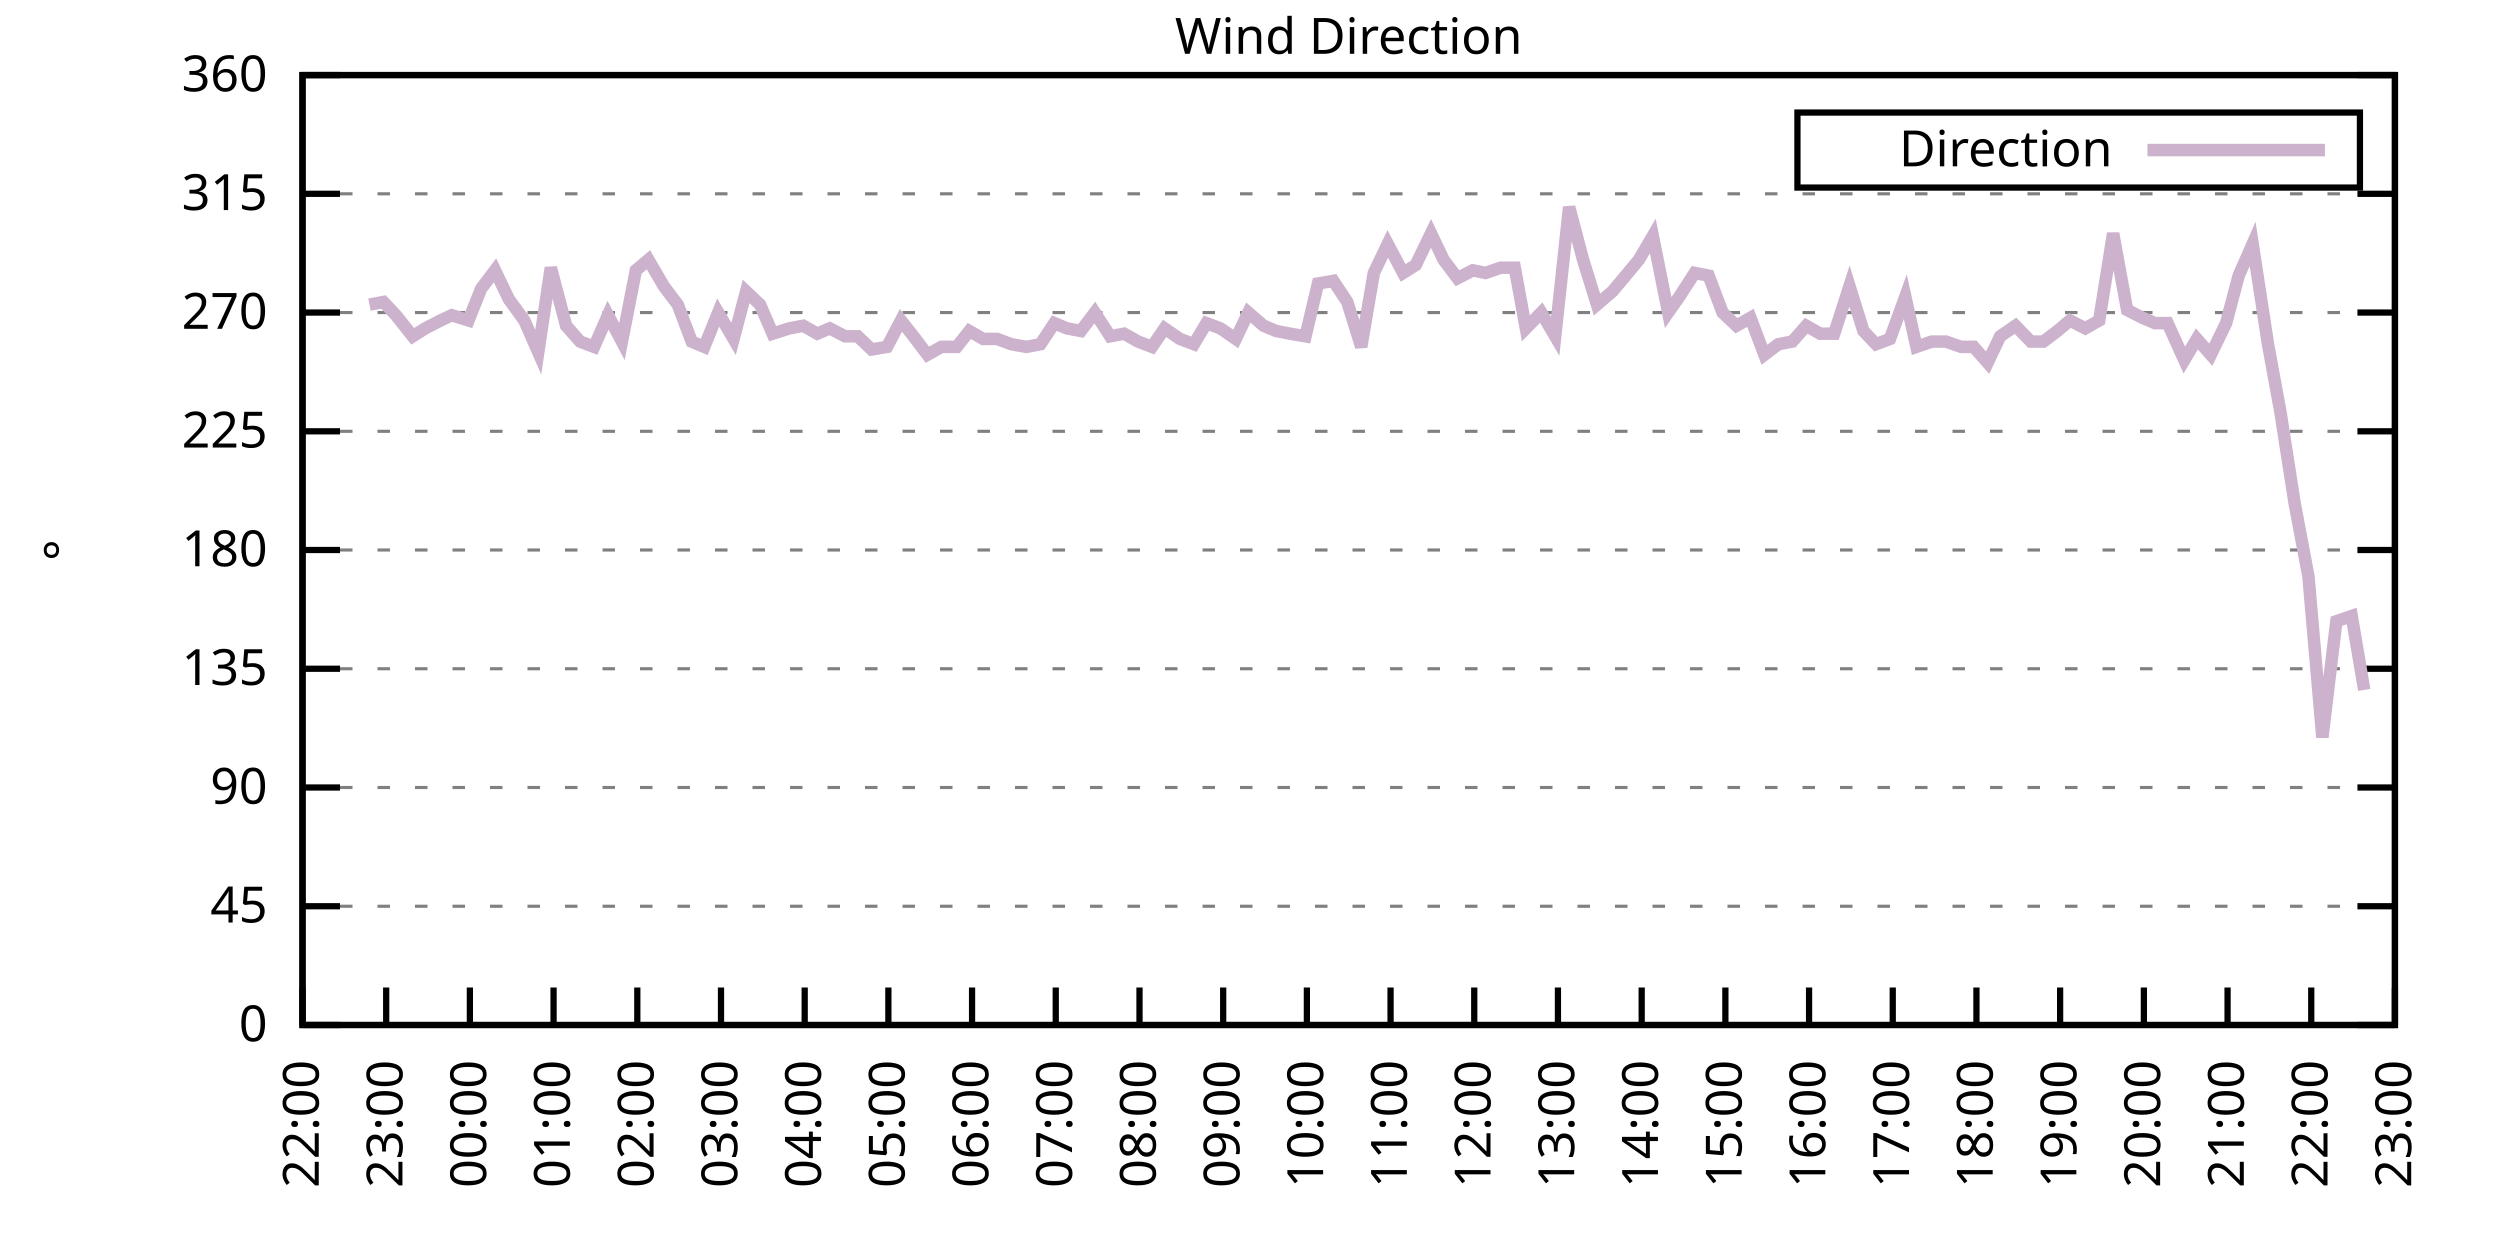
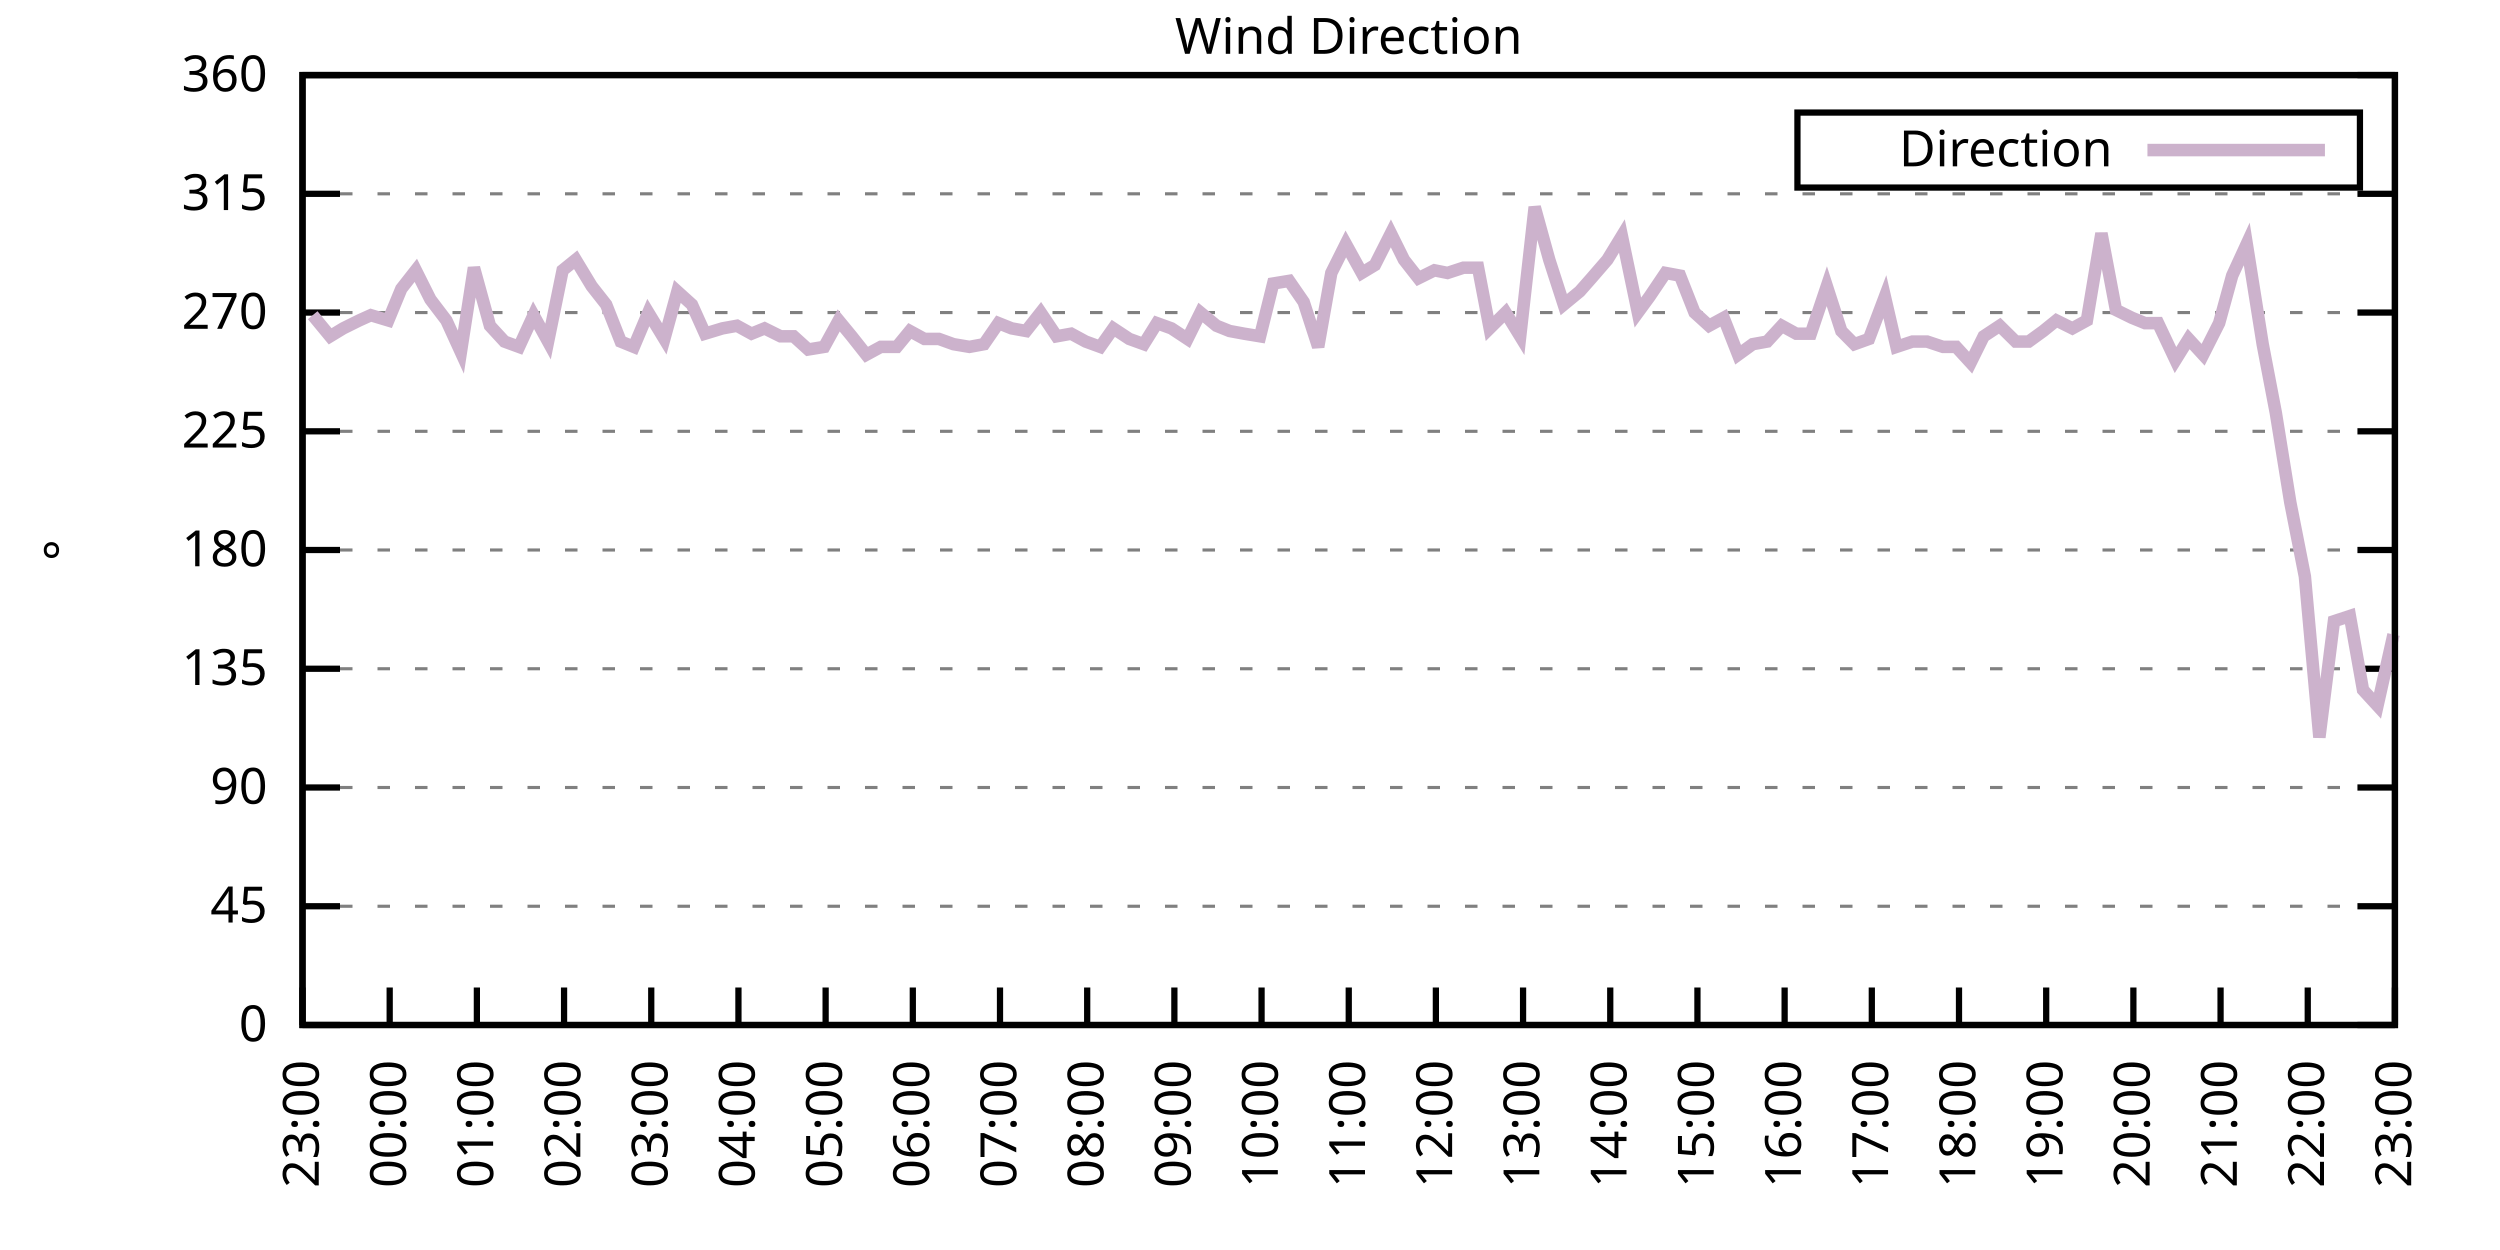
<svg xmlns="http://www.w3.org/2000/svg" xmlns:xlink="http://www.w3.org/1999/xlink" width="400" height="200" viewBox="0 0 400 200">
  <g id="gnuplot_canvas">
    <rect x="0" y="0" width="400" height="200" fill="none" />
    <defs>
      <circle id="gpDot" r="0.5" stroke-width="0.5" stroke="currentColor" />
      <path id="gpPt0" stroke-width="0.333" stroke="currentColor" d="M-1,0 h2 M0,-1 v2" />
      <path id="gpPt1" stroke-width="0.333" stroke="currentColor" d="M-1,-1 L1,1 M1,-1 L-1,1" />
      <path id="gpPt2" stroke-width="0.333" stroke="currentColor" d="M-1,0 L1,0 M0,-1 L0,1 M-1,-1 L1,1 M-1,1 L1,-1" />
      <rect id="gpPt3" stroke-width="0.333" stroke="currentColor" x="-1" y="-1" width="2" height="2" />
      <rect id="gpPt4" stroke-width="0.333" stroke="currentColor" fill="currentColor" x="-1" y="-1" width="2" height="2" />
      <circle id="gpPt5" stroke-width="0.333" stroke="currentColor" cx="0" cy="0" r="1" />
      <use xlink:href="#gpPt5" id="gpPt6" fill="currentColor" stroke="none" />
      <path id="gpPt7" stroke-width="0.333" stroke="currentColor" d="M0,-1.33 L-1.33,0.67 L1.33,0.67 z" />
      <use xlink:href="#gpPt7" id="gpPt8" fill="currentColor" stroke="none" />
      <use xlink:href="#gpPt7" id="gpPt9" stroke="currentColor" transform="rotate(180)" />
      <use xlink:href="#gpPt9" id="gpPt10" fill="currentColor" stroke="none" />
      <use xlink:href="#gpPt3" id="gpPt11" stroke="currentColor" transform="rotate(45)" />
      <use xlink:href="#gpPt11" id="gpPt12" fill="currentColor" stroke="none" />
      <path id="gpPt13" stroke-width="0.333" stroke="currentColor" d="M0,1.330 L1.265,0.411 L0.782,-1.067 L-0.782,-1.076 L-1.265,0.411 z" />
      <use xlink:href="#gpPt13" id="gpPt14" fill="currentColor" stroke="none" />
      <filter id="textbox" filterUnits="objectBoundingBox" x="0" y="0" height="1" width="1">
        <feFlood flood-color="white" flood-opacity="1" result="bgnd" />
        <feComposite in="SourceGraphic" in2="bgnd" operator="atop" />
      </filter>
      <filter id="greybox" filterUnits="objectBoundingBox" x="0" y="0" height="1" width="1">
        <feFlood flood-color="lightgrey" flood-opacity="1" result="grey" />
        <feComposite in="SourceGraphic" in2="grey" operator="atop" />
      </filter>
    </defs>
    <g fill="none" color="white" stroke="currentColor" stroke-width="1.00" stroke-linecap="butt" stroke-linejoin="miter">
</g>
    <g fill="none" color="black" stroke="currentColor" stroke-width="1.00" stroke-linecap="butt" stroke-linejoin="miter">
      <g stroke="none" shape-rendering="crispEdges">
        <polygon fill="rgb(255, 255, 255)" points="48.40,164.00 383.18,164.00 383.18,12.02 48.40,12.02 " />
      </g>
    </g>
    <g fill="none" color="black" stroke="currentColor" stroke-width="1.00" stroke-linecap="butt" stroke-linejoin="miter">
</g>
    <g fill="none" color="black" stroke="black" stroke-width="0.50" stroke-linecap="butt" stroke-linejoin="miter">
</g>
    <g fill="none" color="gray" stroke="currentColor" stroke-width="0.50" stroke-linecap="butt" stroke-linejoin="miter">
      <path stroke="gray" stroke-dasharray="2,4" class="gridline" d="M48.40,164.00 L383.19,164.00  " />
    </g>
    <g fill="none" color="gray" stroke="gray" stroke-width="1.00" stroke-linecap="butt" stroke-linejoin="miter">
</g>
    <g fill="none" color="black" stroke="currentColor" stroke-width="1.00" stroke-linecap="butt" stroke-linejoin="miter">
      <path stroke="black" d="M48.40,164.00 L54.40,164.00 M383.19,164.00 L377.19,164.00  " />
      <g transform="translate(42.80,166.60)" stroke="none" fill="black" font-family="Sans" font-size="8.00" text-anchor="end">
        <text>
          <tspan font-family="Sans"> 0</tspan>
        </text>
      </g>
    </g>
    <g fill="none" color="black" stroke="currentColor" stroke-width="1.00" stroke-linecap="butt" stroke-linejoin="miter">
</g>
    <g fill="none" color="black" stroke="black" stroke-width="0.50" stroke-linecap="butt" stroke-linejoin="miter">
</g>
    <g fill="none" color="gray" stroke="currentColor" stroke-width="0.50" stroke-linecap="butt" stroke-linejoin="miter">
      <path stroke="gray" stroke-dasharray="2,4" class="gridline" d="M48.40,145.00 L383.19,145.00  " />
    </g>
    <g fill="none" color="gray" stroke="gray" stroke-width="1.00" stroke-linecap="butt" stroke-linejoin="miter">
</g>
    <g fill="none" color="black" stroke="currentColor" stroke-width="1.00" stroke-linecap="butt" stroke-linejoin="miter">
      <path stroke="black" d="M48.40,145.00 L54.40,145.00 M383.19,145.00 L377.19,145.00  " />
      <g transform="translate(42.80,147.60)" stroke="none" fill="black" font-family="Sans" font-size="8.00" text-anchor="end">
        <text>
          <tspan font-family="Sans"> 45</tspan>
        </text>
      </g>
    </g>
    <g fill="none" color="black" stroke="currentColor" stroke-width="1.00" stroke-linecap="butt" stroke-linejoin="miter">
</g>
    <g fill="none" color="black" stroke="black" stroke-width="0.50" stroke-linecap="butt" stroke-linejoin="miter">
</g>
    <g fill="none" color="gray" stroke="currentColor" stroke-width="0.50" stroke-linecap="butt" stroke-linejoin="miter">
      <path stroke="gray" stroke-dasharray="2,4" class="gridline" d="M48.40,126.00 L383.19,126.00  " />
    </g>
    <g fill="none" color="gray" stroke="gray" stroke-width="1.00" stroke-linecap="butt" stroke-linejoin="miter">
</g>
    <g fill="none" color="black" stroke="currentColor" stroke-width="1.00" stroke-linecap="butt" stroke-linejoin="miter">
      <path stroke="black" d="M48.40,126.00 L54.40,126.00 M383.19,126.00 L377.19,126.00  " />
      <g transform="translate(42.80,128.60)" stroke="none" fill="black" font-family="Sans" font-size="8.00" text-anchor="end">
        <text>
          <tspan font-family="Sans"> 90</tspan>
        </text>
      </g>
    </g>
    <g fill="none" color="black" stroke="currentColor" stroke-width="1.00" stroke-linecap="butt" stroke-linejoin="miter">
</g>
    <g fill="none" color="black" stroke="black" stroke-width="0.50" stroke-linecap="butt" stroke-linejoin="miter">
</g>
    <g fill="none" color="gray" stroke="currentColor" stroke-width="0.50" stroke-linecap="butt" stroke-linejoin="miter">
      <path stroke="gray" stroke-dasharray="2,4" class="gridline" d="M48.40,107.00 L383.19,107.00  " />
    </g>
    <g fill="none" color="gray" stroke="gray" stroke-width="1.00" stroke-linecap="butt" stroke-linejoin="miter">
</g>
    <g fill="none" color="black" stroke="currentColor" stroke-width="1.00" stroke-linecap="butt" stroke-linejoin="miter">
      <path stroke="black" d="M48.40,107.00 L54.40,107.00 M383.19,107.00 L377.19,107.00  " />
      <g transform="translate(42.80,109.60)" stroke="none" fill="black" font-family="Sans" font-size="8.00" text-anchor="end">
        <text>
          <tspan font-family="Sans"> 135</tspan>
        </text>
      </g>
    </g>
    <g fill="none" color="black" stroke="currentColor" stroke-width="1.00" stroke-linecap="butt" stroke-linejoin="miter">
</g>
    <g fill="none" color="black" stroke="black" stroke-width="0.50" stroke-linecap="butt" stroke-linejoin="miter">
</g>
    <g fill="none" color="gray" stroke="currentColor" stroke-width="0.50" stroke-linecap="butt" stroke-linejoin="miter">
      <path stroke="gray" stroke-dasharray="2,4" class="gridline" d="M48.40,88.00 L383.19,88.00  " />
    </g>
    <g fill="none" color="gray" stroke="gray" stroke-width="1.00" stroke-linecap="butt" stroke-linejoin="miter">
</g>
    <g fill="none" color="black" stroke="currentColor" stroke-width="1.00" stroke-linecap="butt" stroke-linejoin="miter">
      <path stroke="black" d="M48.40,88.00 L54.40,88.00 M383.19,88.00 L377.19,88.00  " />
      <g transform="translate(42.80,90.60)" stroke="none" fill="black" font-family="Sans" font-size="8.00" text-anchor="end">
        <text>
          <tspan font-family="Sans"> 180</tspan>
        </text>
      </g>
    </g>
    <g fill="none" color="black" stroke="currentColor" stroke-width="1.00" stroke-linecap="butt" stroke-linejoin="miter">
</g>
    <g fill="none" color="black" stroke="black" stroke-width="0.50" stroke-linecap="butt" stroke-linejoin="miter">
</g>
    <g fill="none" color="gray" stroke="currentColor" stroke-width="0.50" stroke-linecap="butt" stroke-linejoin="miter">
      <path stroke="gray" stroke-dasharray="2,4" class="gridline" d="M48.40,69.01 L383.19,69.01  " />
    </g>
    <g fill="none" color="gray" stroke="gray" stroke-width="1.00" stroke-linecap="butt" stroke-linejoin="miter">
</g>
    <g fill="none" color="black" stroke="currentColor" stroke-width="1.00" stroke-linecap="butt" stroke-linejoin="miter">
      <path stroke="black" d="M48.40,69.01 L54.40,69.01 M383.19,69.01 L377.19,69.01  " />
      <g transform="translate(42.80,71.61)" stroke="none" fill="black" font-family="Sans" font-size="8.00" text-anchor="end">
        <text>
          <tspan font-family="Sans"> 225</tspan>
        </text>
      </g>
    </g>
    <g fill="none" color="black" stroke="currentColor" stroke-width="1.00" stroke-linecap="butt" stroke-linejoin="miter">
</g>
    <g fill="none" color="black" stroke="black" stroke-width="0.50" stroke-linecap="butt" stroke-linejoin="miter">
</g>
    <g fill="none" color="gray" stroke="currentColor" stroke-width="0.50" stroke-linecap="butt" stroke-linejoin="miter">
      <path stroke="gray" stroke-dasharray="2,4" class="gridline" d="M48.40,50.01 L383.19,50.01  " />
    </g>
    <g fill="none" color="gray" stroke="gray" stroke-width="1.00" stroke-linecap="butt" stroke-linejoin="miter">
</g>
    <g fill="none" color="black" stroke="currentColor" stroke-width="1.00" stroke-linecap="butt" stroke-linejoin="miter">
      <path stroke="black" d="M48.40,50.01 L54.40,50.01 M383.19,50.01 L377.19,50.01  " />
      <g transform="translate(42.80,52.61)" stroke="none" fill="black" font-family="Sans" font-size="8.00" text-anchor="end">
        <text>
          <tspan font-family="Sans"> 270</tspan>
        </text>
      </g>
    </g>
    <g fill="none" color="black" stroke="currentColor" stroke-width="1.00" stroke-linecap="butt" stroke-linejoin="miter">
</g>
    <g fill="none" color="black" stroke="black" stroke-width="0.50" stroke-linecap="butt" stroke-linejoin="miter">
</g>
    <g fill="none" color="gray" stroke="currentColor" stroke-width="0.50" stroke-linecap="butt" stroke-linejoin="miter">
      <path stroke="gray" stroke-dasharray="2,4" class="gridline" d="M48.40,31.01 L383.19,31.01  " />
    </g>
    <g fill="none" color="gray" stroke="gray" stroke-width="1.00" stroke-linecap="butt" stroke-linejoin="miter">
</g>
    <g fill="none" color="black" stroke="currentColor" stroke-width="1.00" stroke-linecap="butt" stroke-linejoin="miter">
      <path stroke="black" d="M48.40,31.01 L54.40,31.01 M383.19,31.01 L377.19,31.01  " />
      <g transform="translate(42.80,33.61)" stroke="none" fill="black" font-family="Sans" font-size="8.00" text-anchor="end">
        <text>
          <tspan font-family="Sans"> 315</tspan>
        </text>
      </g>
    </g>
    <g fill="none" color="black" stroke="currentColor" stroke-width="1.00" stroke-linecap="butt" stroke-linejoin="miter">
</g>
    <g fill="none" color="black" stroke="black" stroke-width="0.50" stroke-linecap="butt" stroke-linejoin="miter">
</g>
    <g fill="none" color="gray" stroke="currentColor" stroke-width="0.50" stroke-linecap="butt" stroke-linejoin="miter">
      <path stroke="gray" stroke-dasharray="2,4" class="gridline" d="M48.40,12.01 L383.19,12.01  " />
    </g>
    <g fill="none" color="gray" stroke="gray" stroke-width="1.00" stroke-linecap="butt" stroke-linejoin="miter">
</g>
    <g fill="none" color="black" stroke="currentColor" stroke-width="1.00" stroke-linecap="butt" stroke-linejoin="miter">
      <path stroke="black" d="M48.40,12.01 L54.40,12.01 M383.19,12.01 L377.19,12.01  " />
      <g transform="translate(42.80,14.61)" stroke="none" fill="black" font-family="Sans" font-size="8.00" text-anchor="end">
        <text>
          <tspan font-family="Sans"> 360</tspan>
        </text>
      </g>
    </g>
    <g fill="none" color="black" stroke="currentColor" stroke-width="1.00" stroke-linecap="butt" stroke-linejoin="miter">
      <path stroke="black" d="M48.40,164.00 L48.40,158.00  " />
      <g transform="translate(51.00,169.60) rotate(270.00)" stroke="none" fill="black" font-family="Sans" font-size="8.00" text-anchor="end">
        <text>
-           <tspan font-family="Sans">22:00</tspan>
-         </text>
-       </g>
-     </g>
-     <g fill="none" color="black" stroke="currentColor" stroke-width="1.00" stroke-linecap="butt" stroke-linejoin="miter">
-       <path stroke="black" d="M61.79,164.00 L61.79,158.00  " />
-       <g transform="translate(64.39,169.60) rotate(270.00)" stroke="none" fill="black" font-family="Sans" font-size="8.00" text-anchor="end">
-         <text>
          <tspan font-family="Sans">23:00</tspan>
        </text>
      </g>
    </g>
    <g fill="none" color="black" stroke="currentColor" stroke-width="1.00" stroke-linecap="butt" stroke-linejoin="miter">
-       <path stroke="black" d="M75.18,164.00 L75.18,158.00  " />
-       <g transform="translate(77.78,169.60) rotate(270.00)" stroke="none" fill="black" font-family="Sans" font-size="8.00" text-anchor="end">
+       <path stroke="black" d="M62.35,164.00 L62.35,158.00  " />
+       <g transform="translate(64.95,169.60) rotate(270.00)" stroke="none" fill="black" font-family="Sans" font-size="8.00" text-anchor="end">
        <text>
          <tspan font-family="Sans">00:00</tspan>
        </text>
      </g>
    </g>
    <g fill="none" color="black" stroke="currentColor" stroke-width="1.00" stroke-linecap="butt" stroke-linejoin="miter">
-       <path stroke="black" d="M88.57,164.00 L88.57,158.00  " />
-       <g transform="translate(91.17,169.60) rotate(270.00)" stroke="none" fill="black" font-family="Sans" font-size="8.00" text-anchor="end">
+       <path stroke="black" d="M76.30,164.00 L76.30,158.00  " />
+       <g transform="translate(78.90,169.60) rotate(270.00)" stroke="none" fill="black" font-family="Sans" font-size="8.00" text-anchor="end">
        <text>
          <tspan font-family="Sans">01:00</tspan>
        </text>
      </g>
    </g>
    <g fill="none" color="black" stroke="currentColor" stroke-width="1.00" stroke-linecap="butt" stroke-linejoin="miter">
-       <path stroke="black" d="M101.97,164.00 L101.97,158.00  " />
-       <g transform="translate(104.57,169.60) rotate(270.00)" stroke="none" fill="black" font-family="Sans" font-size="8.00" text-anchor="end">
+       <path stroke="black" d="M90.25,164.00 L90.25,158.00  " />
+       <g transform="translate(92.85,169.60) rotate(270.00)" stroke="none" fill="black" font-family="Sans" font-size="8.00" text-anchor="end">
        <text>
          <tspan font-family="Sans">02:00</tspan>
        </text>
      </g>
    </g>
    <g fill="none" color="black" stroke="currentColor" stroke-width="1.00" stroke-linecap="butt" stroke-linejoin="miter">
-       <path stroke="black" d="M115.36,164.00 L115.36,158.00  " />
-       <g transform="translate(117.96,169.60) rotate(270.00)" stroke="none" fill="black" font-family="Sans" font-size="8.00" text-anchor="end">
+       <path stroke="black" d="M104.20,164.00 L104.20,158.00  " />
+       <g transform="translate(106.80,169.60) rotate(270.00)" stroke="none" fill="black" font-family="Sans" font-size="8.00" text-anchor="end">
        <text>
          <tspan font-family="Sans">03:00</tspan>
        </text>
      </g>
    </g>
    <g fill="none" color="black" stroke="currentColor" stroke-width="1.00" stroke-linecap="butt" stroke-linejoin="miter">
-       <path stroke="black" d="M128.75,164.00 L128.75,158.00  " />
-       <g transform="translate(131.35,169.60) rotate(270.00)" stroke="none" fill="black" font-family="Sans" font-size="8.00" text-anchor="end">
+       <path stroke="black" d="M118.15,164.00 L118.15,158.00  " />
+       <g transform="translate(120.75,169.60) rotate(270.00)" stroke="none" fill="black" font-family="Sans" font-size="8.00" text-anchor="end">
        <text>
          <tspan font-family="Sans">04:00</tspan>
        </text>
      </g>
    </g>
    <g fill="none" color="black" stroke="currentColor" stroke-width="1.00" stroke-linecap="butt" stroke-linejoin="miter">
-       <path stroke="black" d="M142.14,164.00 L142.14,158.00  " />
-       <g transform="translate(144.74,169.60) rotate(270.00)" stroke="none" fill="black" font-family="Sans" font-size="8.00" text-anchor="end">
+       <path stroke="black" d="M132.10,164.00 L132.10,158.00  " />
+       <g transform="translate(134.70,169.60) rotate(270.00)" stroke="none" fill="black" font-family="Sans" font-size="8.00" text-anchor="end">
        <text>
          <tspan font-family="Sans">05:00</tspan>
        </text>
      </g>
    </g>
    <g fill="none" color="black" stroke="currentColor" stroke-width="1.00" stroke-linecap="butt" stroke-linejoin="miter">
-       <path stroke="black" d="M155.53,164.00 L155.53,158.00  " />
-       <g transform="translate(158.13,169.60) rotate(270.00)" stroke="none" fill="black" font-family="Sans" font-size="8.00" text-anchor="end">
+       <path stroke="black" d="M146.05,164.00 L146.05,158.00  " />
+       <g transform="translate(148.65,169.60) rotate(270.00)" stroke="none" fill="black" font-family="Sans" font-size="8.00" text-anchor="end">
        <text>
          <tspan font-family="Sans">06:00</tspan>
        </text>
      </g>
    </g>
    <g fill="none" color="black" stroke="currentColor" stroke-width="1.00" stroke-linecap="butt" stroke-linejoin="miter">
-       <path stroke="black" d="M168.92,164.00 L168.92,158.00  " />
-       <g transform="translate(171.52,169.60) rotate(270.00)" stroke="none" fill="black" font-family="Sans" font-size="8.00" text-anchor="end">
+       <path stroke="black" d="M160.00,164.00 L160.00,158.00  " />
+       <g transform="translate(162.60,169.60) rotate(270.00)" stroke="none" fill="black" font-family="Sans" font-size="8.00" text-anchor="end">
        <text>
          <tspan font-family="Sans">07:00</tspan>
        </text>
      </g>
    </g>
    <g fill="none" color="black" stroke="currentColor" stroke-width="1.00" stroke-linecap="butt" stroke-linejoin="miter">
-       <path stroke="black" d="M182.32,164.00 L182.32,158.00  " />
-       <g transform="translate(184.92,169.60) rotate(270.00)" stroke="none" fill="black" font-family="Sans" font-size="8.00" text-anchor="end">
+       <path stroke="black" d="M173.95,164.00 L173.95,158.00  " />
+       <g transform="translate(176.55,169.60) rotate(270.00)" stroke="none" fill="black" font-family="Sans" font-size="8.00" text-anchor="end">
        <text>
          <tspan font-family="Sans">08:00</tspan>
        </text>
      </g>
    </g>
    <g fill="none" color="black" stroke="currentColor" stroke-width="1.00" stroke-linecap="butt" stroke-linejoin="miter">
-       <path stroke="black" d="M195.71,164.00 L195.71,158.00  " />
-       <g transform="translate(198.31,169.60) rotate(270.00)" stroke="none" fill="black" font-family="Sans" font-size="8.00" text-anchor="end">
+       <path stroke="black" d="M187.90,164.00 L187.90,158.00  " />
+       <g transform="translate(190.50,169.60) rotate(270.00)" stroke="none" fill="black" font-family="Sans" font-size="8.00" text-anchor="end">
        <text>
          <tspan font-family="Sans">09:00</tspan>
        </text>
      </g>
    </g>
    <g fill="none" color="black" stroke="currentColor" stroke-width="1.00" stroke-linecap="butt" stroke-linejoin="miter">
-       <path stroke="black" d="M209.10,164.00 L209.10,158.00  " />
-       <g transform="translate(211.70,169.60) rotate(270.00)" stroke="none" fill="black" font-family="Sans" font-size="8.00" text-anchor="end">
+       <path stroke="black" d="M201.85,164.00 L201.85,158.00  " />
+       <g transform="translate(204.45,169.60) rotate(270.00)" stroke="none" fill="black" font-family="Sans" font-size="8.00" text-anchor="end">
        <text>
          <tspan font-family="Sans">10:00</tspan>
        </text>
      </g>
    </g>
    <g fill="none" color="black" stroke="currentColor" stroke-width="1.00" stroke-linecap="butt" stroke-linejoin="miter">
-       <path stroke="black" d="M222.49,164.00 L222.49,158.00  " />
-       <g transform="translate(225.09,169.60) rotate(270.00)" stroke="none" fill="black" font-family="Sans" font-size="8.00" text-anchor="end">
+       <path stroke="black" d="M215.80,164.00 L215.80,158.00  " />
+       <g transform="translate(218.40,169.60) rotate(270.00)" stroke="none" fill="black" font-family="Sans" font-size="8.00" text-anchor="end">
        <text>
          <tspan font-family="Sans">11:00</tspan>
        </text>
      </g>
    </g>
    <g fill="none" color="black" stroke="currentColor" stroke-width="1.00" stroke-linecap="butt" stroke-linejoin="miter">
-       <path stroke="black" d="M235.88,164.00 L235.88,158.00  " />
-       <g transform="translate(238.48,169.60) rotate(270.00)" stroke="none" fill="black" font-family="Sans" font-size="8.00" text-anchor="end">
+       <path stroke="black" d="M229.74,164.00 L229.74,158.00  " />
+       <g transform="translate(232.34,169.60) rotate(270.00)" stroke="none" fill="black" font-family="Sans" font-size="8.00" text-anchor="end">
        <text>
          <tspan font-family="Sans">12:00</tspan>
        </text>
      </g>
    </g>
    <g fill="none" color="black" stroke="currentColor" stroke-width="1.00" stroke-linecap="butt" stroke-linejoin="miter">
-       <path stroke="black" d="M249.27,164.00 L249.27,158.00  " />
-       <g transform="translate(251.87,169.60) rotate(270.00)" stroke="none" fill="black" font-family="Sans" font-size="8.00" text-anchor="end">
+       <path stroke="black" d="M243.69,164.00 L243.69,158.00  " />
+       <g transform="translate(246.29,169.60) rotate(270.00)" stroke="none" fill="black" font-family="Sans" font-size="8.00" text-anchor="end">
        <text>
          <tspan font-family="Sans">13:00</tspan>
        </text>
      </g>
    </g>
    <g fill="none" color="black" stroke="currentColor" stroke-width="1.00" stroke-linecap="butt" stroke-linejoin="miter">
-       <path stroke="black" d="M262.67,164.00 L262.67,158.00  " />
-       <g transform="translate(265.27,169.60) rotate(270.00)" stroke="none" fill="black" font-family="Sans" font-size="8.00" text-anchor="end">
+       <path stroke="black" d="M257.64,164.00 L257.64,158.00  " />
+       <g transform="translate(260.24,169.60) rotate(270.00)" stroke="none" fill="black" font-family="Sans" font-size="8.00" text-anchor="end">
        <text>
          <tspan font-family="Sans">14:00</tspan>
        </text>
      </g>
    </g>
    <g fill="none" color="black" stroke="currentColor" stroke-width="1.00" stroke-linecap="butt" stroke-linejoin="miter">
-       <path stroke="black" d="M276.06,164.00 L276.06,158.00  " />
-       <g transform="translate(278.66,169.60) rotate(270.00)" stroke="none" fill="black" font-family="Sans" font-size="8.00" text-anchor="end">
+       <path stroke="black" d="M271.59,164.00 L271.59,158.00  " />
+       <g transform="translate(274.19,169.60) rotate(270.00)" stroke="none" fill="black" font-family="Sans" font-size="8.00" text-anchor="end">
        <text>
          <tspan font-family="Sans">15:00</tspan>
        </text>
      </g>
    </g>
    <g fill="none" color="black" stroke="currentColor" stroke-width="1.00" stroke-linecap="butt" stroke-linejoin="miter">
-       <path stroke="black" d="M289.45,164.00 L289.45,158.00  " />
-       <g transform="translate(292.05,169.60) rotate(270.00)" stroke="none" fill="black" font-family="Sans" font-size="8.00" text-anchor="end">
+       <path stroke="black" d="M285.54,164.00 L285.54,158.00  " />
+       <g transform="translate(288.14,169.60) rotate(270.00)" stroke="none" fill="black" font-family="Sans" font-size="8.00" text-anchor="end">
        <text>
          <tspan font-family="Sans">16:00</tspan>
        </text>
      </g>
    </g>
    <g fill="none" color="black" stroke="currentColor" stroke-width="1.00" stroke-linecap="butt" stroke-linejoin="miter">
-       <path stroke="black" d="M302.84,164.00 L302.84,158.00  " />
-       <g transform="translate(305.44,169.60) rotate(270.00)" stroke="none" fill="black" font-family="Sans" font-size="8.00" text-anchor="end">
+       <path stroke="black" d="M299.49,164.00 L299.49,158.00  " />
+       <g transform="translate(302.09,169.60) rotate(270.00)" stroke="none" fill="black" font-family="Sans" font-size="8.00" text-anchor="end">
        <text>
          <tspan font-family="Sans">17:00</tspan>
        </text>
      </g>
    </g>
    <g fill="none" color="black" stroke="currentColor" stroke-width="1.00" stroke-linecap="butt" stroke-linejoin="miter">
-       <path stroke="black" d="M316.23,164.00 L316.23,158.00  " />
-       <g transform="translate(318.83,169.60) rotate(270.00)" stroke="none" fill="black" font-family="Sans" font-size="8.00" text-anchor="end">
+       <path stroke="black" d="M313.44,164.00 L313.44,158.00  " />
+       <g transform="translate(316.04,169.60) rotate(270.00)" stroke="none" fill="black" font-family="Sans" font-size="8.00" text-anchor="end">
        <text>
          <tspan font-family="Sans">18:00</tspan>
        </text>
      </g>
    </g>
    <g fill="none" color="black" stroke="currentColor" stroke-width="1.00" stroke-linecap="butt" stroke-linejoin="miter">
-       <path stroke="black" d="M329.62,164.00 L329.62,158.00  " />
-       <g transform="translate(332.22,169.60) rotate(270.00)" stroke="none" fill="black" font-family="Sans" font-size="8.00" text-anchor="end">
+       <path stroke="black" d="M327.39,164.00 L327.39,158.00  " />
+       <g transform="translate(329.99,169.60) rotate(270.00)" stroke="none" fill="black" font-family="Sans" font-size="8.00" text-anchor="end">
        <text>
          <tspan font-family="Sans">19:00</tspan>
        </text>
      </g>
    </g>
    <g fill="none" color="black" stroke="currentColor" stroke-width="1.00" stroke-linecap="butt" stroke-linejoin="miter">
-       <path stroke="black" d="M343.02,164.00 L343.02,158.00  " />
-       <g transform="translate(345.62,169.60) rotate(270.00)" stroke="none" fill="black" font-family="Sans" font-size="8.00" text-anchor="end">
+       <path stroke="black" d="M341.34,164.00 L341.34,158.00  " />
+       <g transform="translate(343.94,169.60) rotate(270.00)" stroke="none" fill="black" font-family="Sans" font-size="8.00" text-anchor="end">
        <text>
          <tspan font-family="Sans">20:00</tspan>
        </text>
      </g>
    </g>
    <g fill="none" color="black" stroke="currentColor" stroke-width="1.00" stroke-linecap="butt" stroke-linejoin="miter">
-       <path stroke="black" d="M356.41,164.00 L356.41,158.00  " />
-       <g transform="translate(359.01,169.60) rotate(270.00)" stroke="none" fill="black" font-family="Sans" font-size="8.00" text-anchor="end">
+       <path stroke="black" d="M355.29,164.00 L355.29,158.00  " />
+       <g transform="translate(357.89,169.60) rotate(270.00)" stroke="none" fill="black" font-family="Sans" font-size="8.00" text-anchor="end">
        <text>
          <tspan font-family="Sans">21:00</tspan>
        </text>
      </g>
    </g>
    <g fill="none" color="black" stroke="currentColor" stroke-width="1.00" stroke-linecap="butt" stroke-linejoin="miter">
-       <path stroke="black" d="M369.80,164.00 L369.80,158.00  " />
-       <g transform="translate(372.40,169.60) rotate(270.00)" stroke="none" fill="black" font-family="Sans" font-size="8.00" text-anchor="end">
+       <path stroke="black" d="M369.24,164.00 L369.24,158.00  " />
+       <g transform="translate(371.84,169.60) rotate(270.00)" stroke="none" fill="black" font-family="Sans" font-size="8.00" text-anchor="end">
        <text>
          <tspan font-family="Sans">22:00</tspan>
        </text>
      </g>
    </g>
    <g fill="none" color="black" stroke="currentColor" stroke-width="1.00" stroke-linecap="butt" stroke-linejoin="miter">
      <path stroke="black" d="M383.19,164.00 L383.19,158.00  " />
      <g transform="translate(385.79,169.60) rotate(270.00)" stroke="none" fill="black" font-family="Sans" font-size="8.00" text-anchor="end">
        <text>
          <tspan font-family="Sans">23:00</tspan>
        </text>
      </g>
    </g>
    <g fill="none" color="black" stroke="currentColor" stroke-width="1.00" stroke-linecap="butt" stroke-linejoin="miter">
</g>
    <g fill="none" color="black" stroke="currentColor" stroke-width="1.00" stroke-linecap="butt" stroke-linejoin="miter">
      <path stroke="black" d="M48.40,12.01 L48.40,164.00 L383.19,164.00 L383.19,12.01 L48.40,12.01 Z  " />
    </g>
    <g fill="none" color="black" stroke="currentColor" stroke-width="1.00" stroke-linecap="butt" stroke-linejoin="miter">
</g>
    <g fill="none" color="black" stroke="currentColor" stroke-width="1.00" stroke-linecap="butt" stroke-linejoin="miter">
      <path stroke="black" d="M287.59,30.01 L287.59,18.01 L377.59,18.01 L377.59,30.01 L287.59,30.01 Z  " />
    </g>
    <g id="Wind_direction_plot_1">
      <g fill="none" color="white" stroke="black" stroke-width="2.00" stroke-linecap="butt" stroke-linejoin="miter">
</g>
      <g fill="none" color="black" stroke="currentColor" stroke-width="2.00" stroke-linecap="butt" stroke-linejoin="miter">
        <g transform="translate(337.99,26.61)" stroke="none" fill="black" font-family="Sans" font-size="8.00" text-anchor="end">
          <text>
            <tspan font-family="Sans">Direction</tspan>
          </text>
        </g>
      </g>
      <g fill="none" color="black" stroke="currentColor" stroke-width="2.00" stroke-linecap="butt" stroke-linejoin="miter">
-         <path stroke="rgb(204, 178, 204)" d="M343.59,24.01 L371.99,24.01 M59.11,48.74 L61.35,48.32 L63.35,50.43 L66.03,53.81 L68.04,52.54 L70.50,51.27   L72.28,50.43 L74.96,51.27 L76.97,46.21 L79.20,43.25 L81.43,47.90 L83.89,51.27 L86.12,56.34 L88.13,42.83   L90.58,52.12 L92.82,54.65 L95.05,55.50 L97.28,50.43 L99.51,54.65 L101.74,43.25 L103.75,41.56 L106.21,45.79   L108.44,48.74 L110.67,54.65 L112.68,55.50 L114.91,50.01 L117.37,54.23 L119.38,46.63 L121.61,48.74 L123.62,53.39   L126.29,52.54 L128.53,52.12 L130.76,53.39 L132.77,52.54 L135.22,53.81 L137.23,53.81 L139.46,55.92 L141.92,55.50   L144.15,51.27 L146.16,53.81 L148.39,56.76 L150.62,55.50 L153.08,55.50 L155.09,52.96 L157.32,54.23 L159.55,54.23   L161.78,55.07 L164.24,55.50 L166.47,55.07 L168.70,51.70 L170.71,52.54 L172.94,52.96 L175.17,50.01 L177.63,53.81   L179.86,53.39 L182.09,54.65 L184.32,55.50 L186.33,52.54 L188.79,54.23 L191.02,55.07 L193.03,51.70 L195.26,52.54   L197.72,54.23 L199.73,50.01 L202.18,52.12 L204.19,52.96 L206.42,53.39 L208.88,53.81 L210.88,45.36 L213.34,44.94   L215.57,48.32 L217.80,55.50 L219.81,43.67 L222.04,39.03 L224.50,43.67 L226.51,42.41 L228.96,37.34 L230.97,41.56   L233.20,44.52 L235.66,43.25 L237.67,43.67 L240.12,42.83 L242.36,42.83 L244.14,52.54 L246.60,50.01 L248.83,53.81   L251.06,33.12 L253.29,41.56 L255.52,48.74 L257.98,46.63 L259.76,44.52 L262.22,41.56 L264.45,37.76 L266.91,50.01   L268.69,47.47 L271.15,43.67 L273.38,44.10 L275.61,50.01 L277.84,52.12 L280.07,50.85 L282.31,56.76 L284.54,55.07   L286.77,54.65 L289.00,52.12 L291.23,53.39 L293.47,53.39 L295.92,45.79 L298.15,52.96 L300.16,55.07 L302.39,54.23   L304.85,47.47 L306.63,55.50 L309.09,54.65 L311.32,54.65 L313.78,55.50 L315.79,55.50 L318.02,58.03 L320.03,53.81   L322.48,52.12 L324.94,54.65 L326.95,54.65 L329.18,52.96 L331.19,51.27 L333.64,52.54 L335.87,51.27 L338.10,37.34   L340.34,49.59 L342.79,50.85 L344.80,51.70 L346.81,51.70 L349.49,57.61 L351.50,54.23 L353.73,56.76 L356.18,51.70   L358.19,44.10 L360.42,39.03 L362.88,55.07 L364.89,66.05 L367.12,80.41 L369.35,92.23 L371.58,117.98 L373.82,99.40   L376.27,98.56 L378.28,110.38  " />
+         <path stroke="rgb(204, 178, 204)" d="M343.59,24.01 L371.99,24.01 M50.03,50.43 L52.82,53.81 L54.91,52.54 L57.47,51.27 L59.33,50.43 L62.12,51.27   L64.21,46.21 L66.53,43.25 L68.86,47.90 L71.42,51.27 L73.74,56.34 L75.83,42.83 L78.39,52.12 L80.72,54.65   L83.04,55.50 L85.37,50.43 L87.69,54.65 L90.02,43.25 L92.11,41.56 L94.67,45.79 L96.99,48.74 L99.32,54.65   L101.41,55.50 L103.73,50.01 L106.29,54.23 L108.38,46.63 L110.71,48.74 L112.80,53.39 L115.59,52.54 L117.92,52.12   L120.24,53.39 L122.33,52.54 L124.89,53.81 L126.98,53.81 L129.31,55.92 L131.87,55.50 L134.19,51.27 L136.28,53.81   L138.61,56.76 L140.93,55.50 L143.49,55.50 L145.58,52.96 L147.91,54.23 L150.23,54.23 L152.56,55.07 L155.11,55.50   L157.44,55.07 L159.76,51.70 L161.86,52.54 L164.18,52.96 L166.51,50.01 L169.06,53.81 L171.39,53.39 L173.71,54.65   L176.04,55.50 L178.13,52.54 L180.69,54.23 L183.01,55.07 L185.11,51.70 L187.43,52.54 L189.99,54.23 L192.08,50.01   L194.64,52.12 L196.73,52.96 L199.06,53.39 L201.61,53.81 L203.71,45.36 L206.26,44.94 L208.59,48.32 L210.91,55.50   L213.01,43.67 L215.33,39.03 L217.89,43.67 L219.98,42.41 L222.54,37.34 L224.63,41.56 L226.95,44.52 L229.51,43.25   L231.60,43.67 L234.16,42.83 L236.49,42.83 L238.35,52.54 L240.90,50.01 L243.23,53.81 L245.55,33.12 L247.88,41.56   L250.20,48.74 L252.76,46.63 L254.62,44.52 L257.18,41.56 L259.50,37.76 L262.06,50.01 L263.92,47.47 L266.48,43.67   L268.80,44.10 L271.13,50.01 L273.45,52.12 L275.78,50.85 L278.10,56.76 L280.43,55.07 L282.75,54.65 L285.08,52.12   L287.40,53.39 L289.73,53.39 L292.29,45.79 L294.61,52.96 L296.70,55.07 L299.03,54.23 L301.58,47.47 L303.44,55.50   L306.00,54.65 L308.33,54.65 L310.88,55.50 L312.98,55.50 L315.30,58.03 L317.39,53.81 L319.95,52.12 L322.51,54.65   L324.60,54.65 L326.93,52.96 L329.02,51.27 L331.58,52.54 L333.90,51.27 L336.23,37.34 L338.55,49.59 L341.11,50.85   L343.20,51.70 L345.29,51.70 L348.08,57.61 L350.18,54.23 L352.50,56.76 L355.06,51.70 L357.15,44.10 L359.48,39.03   L362.03,55.07 L364.13,66.05 L366.45,80.41 L368.78,92.23 L371.10,117.98 L373.43,99.40 L375.98,98.56 L378.08,110.38   L380.40,112.91 L382.96,101.52  " />
      </g>
    </g>
    <g fill="none" color="black" stroke="currentColor" stroke-width="2.00" stroke-linecap="butt" stroke-linejoin="miter">
</g>
    <g fill="none" color="black" stroke="black" stroke-width="1.00" stroke-linecap="butt" stroke-linejoin="miter">
</g>
    <g fill="none" color="black" stroke="currentColor" stroke-width="1.00" stroke-linecap="butt" stroke-linejoin="miter">
      <path stroke="black" d="M48.40,12.01 L48.40,164.00 L383.19,164.00 L383.19,12.01 L48.40,12.01 Z  " />
      <g transform="translate(12.80,88.01) rotate(270.00)" stroke="none" fill="black" font-family="Sans" font-size="8.00" text-anchor="middle">
        <text>
          <tspan font-family="Sans">°</tspan>
        </text>
      </g>
    </g>
    <g fill="none" color="black" stroke="currentColor" stroke-width="1.00" stroke-linecap="butt" stroke-linejoin="miter">
</g>
    <g fill="none" color="black" stroke="currentColor" stroke-width="1.00" stroke-linecap="butt" stroke-linejoin="miter">
      <g transform="translate(215.79,8.61)" stroke="none" fill="black" font-family="Sans" font-size="8.00" text-anchor="middle">
        <text>
          <tspan font-family="Sans">Wind Direction</tspan>
        </text>
      </g>
    </g>
    <g fill="none" color="black" stroke="currentColor" stroke-width="1.00" stroke-linecap="butt" stroke-linejoin="miter">
</g>
  </g>
</svg>
